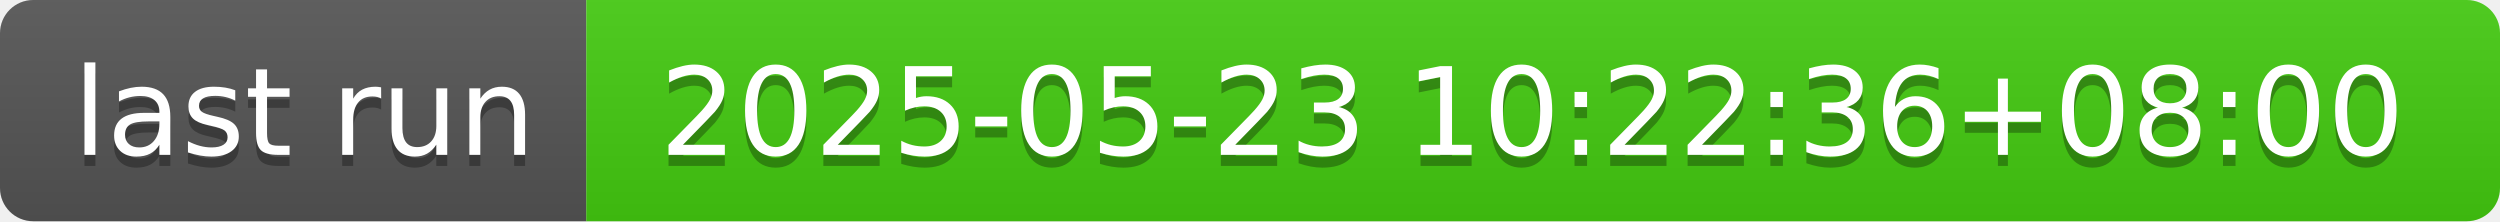
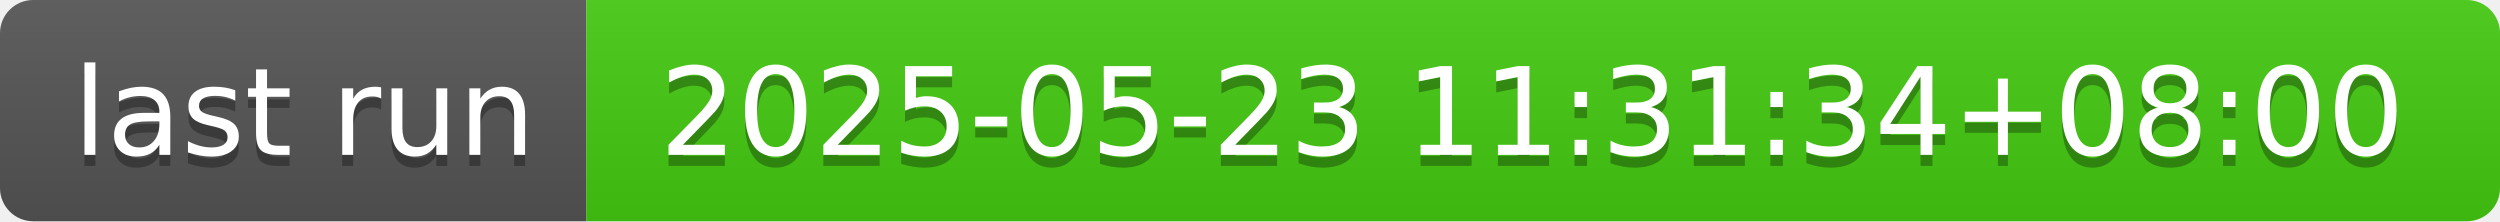
- <svg xmlns="http://www.w3.org/2000/svg" width="226" height="20" role="img" aria-label="last run: 2025-05-23 10:22:36+08:00">
+ <svg xmlns="http://www.w3.org/2000/svg" width="226" height="20" role="img" aria-label="last run: 2025-05-23 11:31:34+08:00">
  <linearGradient id="s" x2="0" y2="100%">
    <stop offset="0" stop-color="#bbb" stop-opacity=".1" />
    <stop offset="1" stop-opacity=".1" />
  </linearGradient>
  <clipPath id="r">
    <rect width="226" height="20" rx="3" fill="#fff" />
  </clipPath>
  <g clip-path="url(#r)">
    <rect width="53" height="20" fill="#555" />
    <rect x="53" width="173" height="20" fill="#4c1" />
    <rect width="226" height="20" fill="url(#s)" />
  </g>
  <g fill="#fff" text-anchor="middle" font-family="Verdana,Geneva,DejaVu Sans,sans-serif" text-rendering="geometricPrecision" font-size="110">
    <text aria-hidden="true" x="275" y="150" fill="#010101" fill-opacity=".3" transform="scale(.1)" textLength="430">last run</text>
    <text x="275" y="140" transform="scale(.1)" fill="#fff" textLength="430">last run</text>
-     <text aria-hidden="true" x="1385" y="150" fill="#010101" fill-opacity=".3" transform="scale(.1)" textLength="1630">2025-05-23 10:22:36+08:00</text>
-     <text x="1385" y="140" transform="scale(.1)" fill="#fff" textLength="1630">2025-05-23 10:22:36+08:00</text>
+     <text aria-hidden="true" x="1385" y="150" fill="#010101" fill-opacity=".3" transform="scale(.1)" textLength="1630">2025-05-23 11:31:34+08:00</text>
+     <text x="1385" y="140" transform="scale(.1)" fill="#fff" textLength="1630">2025-05-23 11:31:34+08:00</text>
  </g>
</svg>
